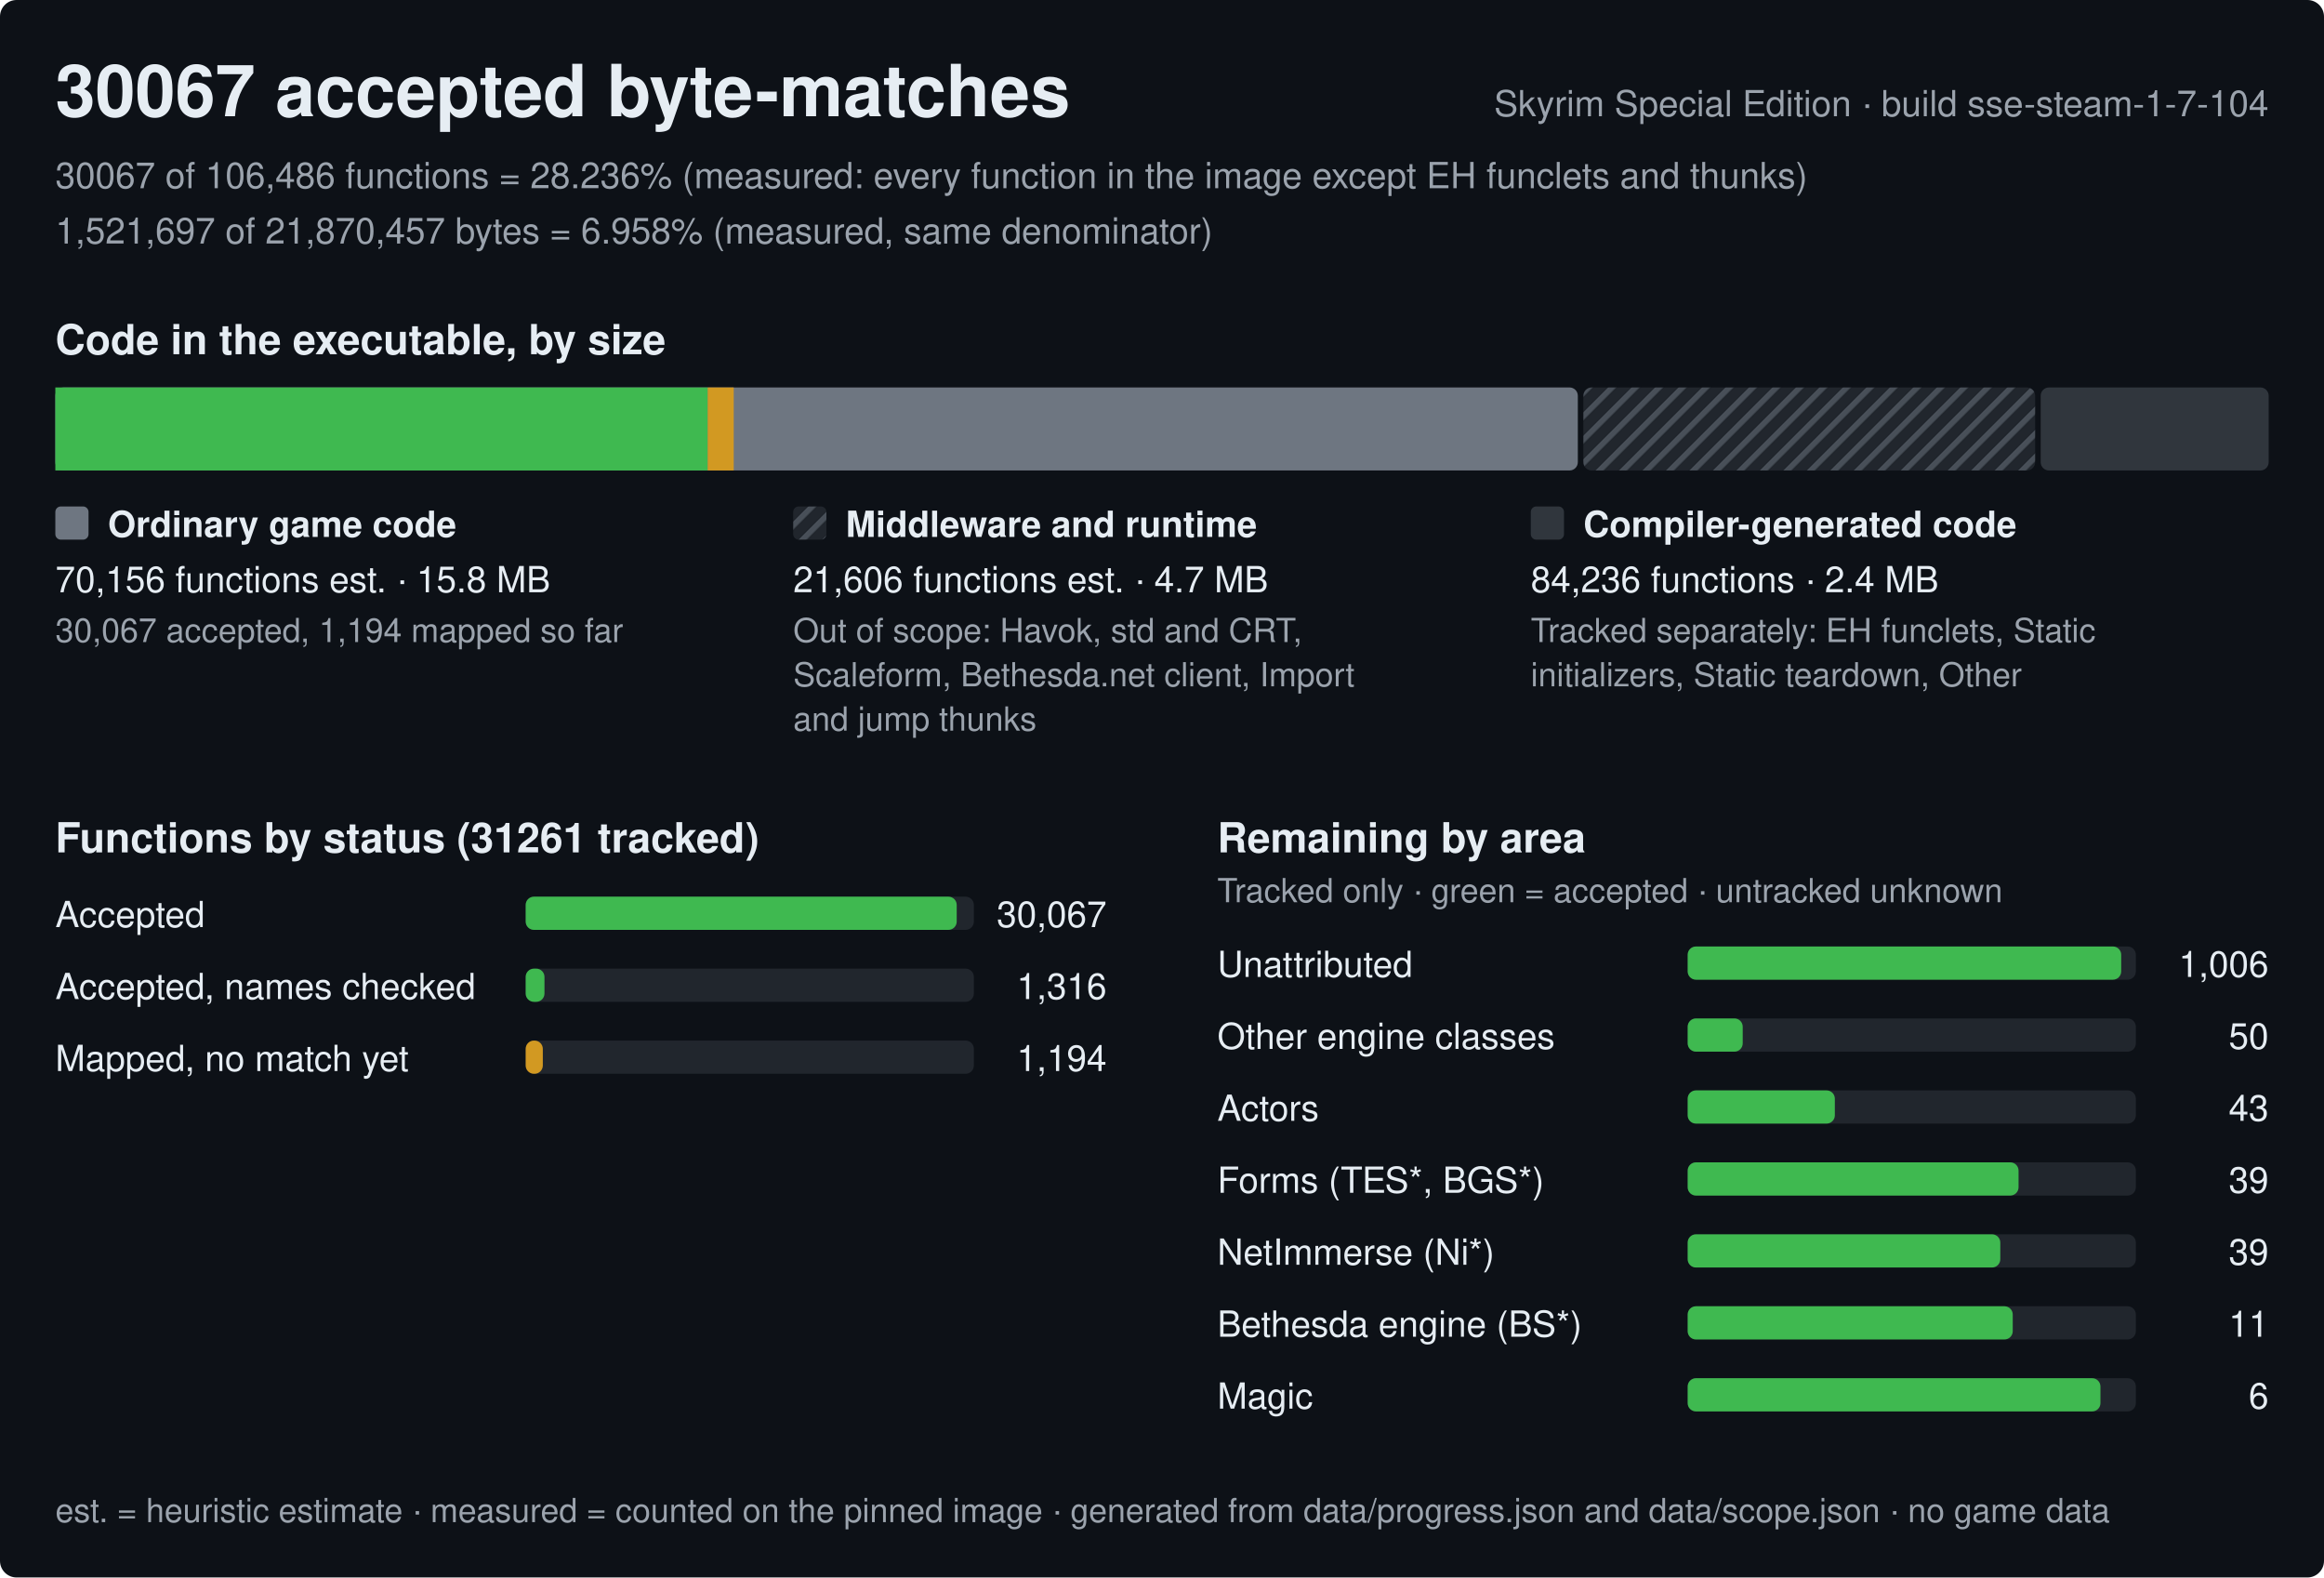
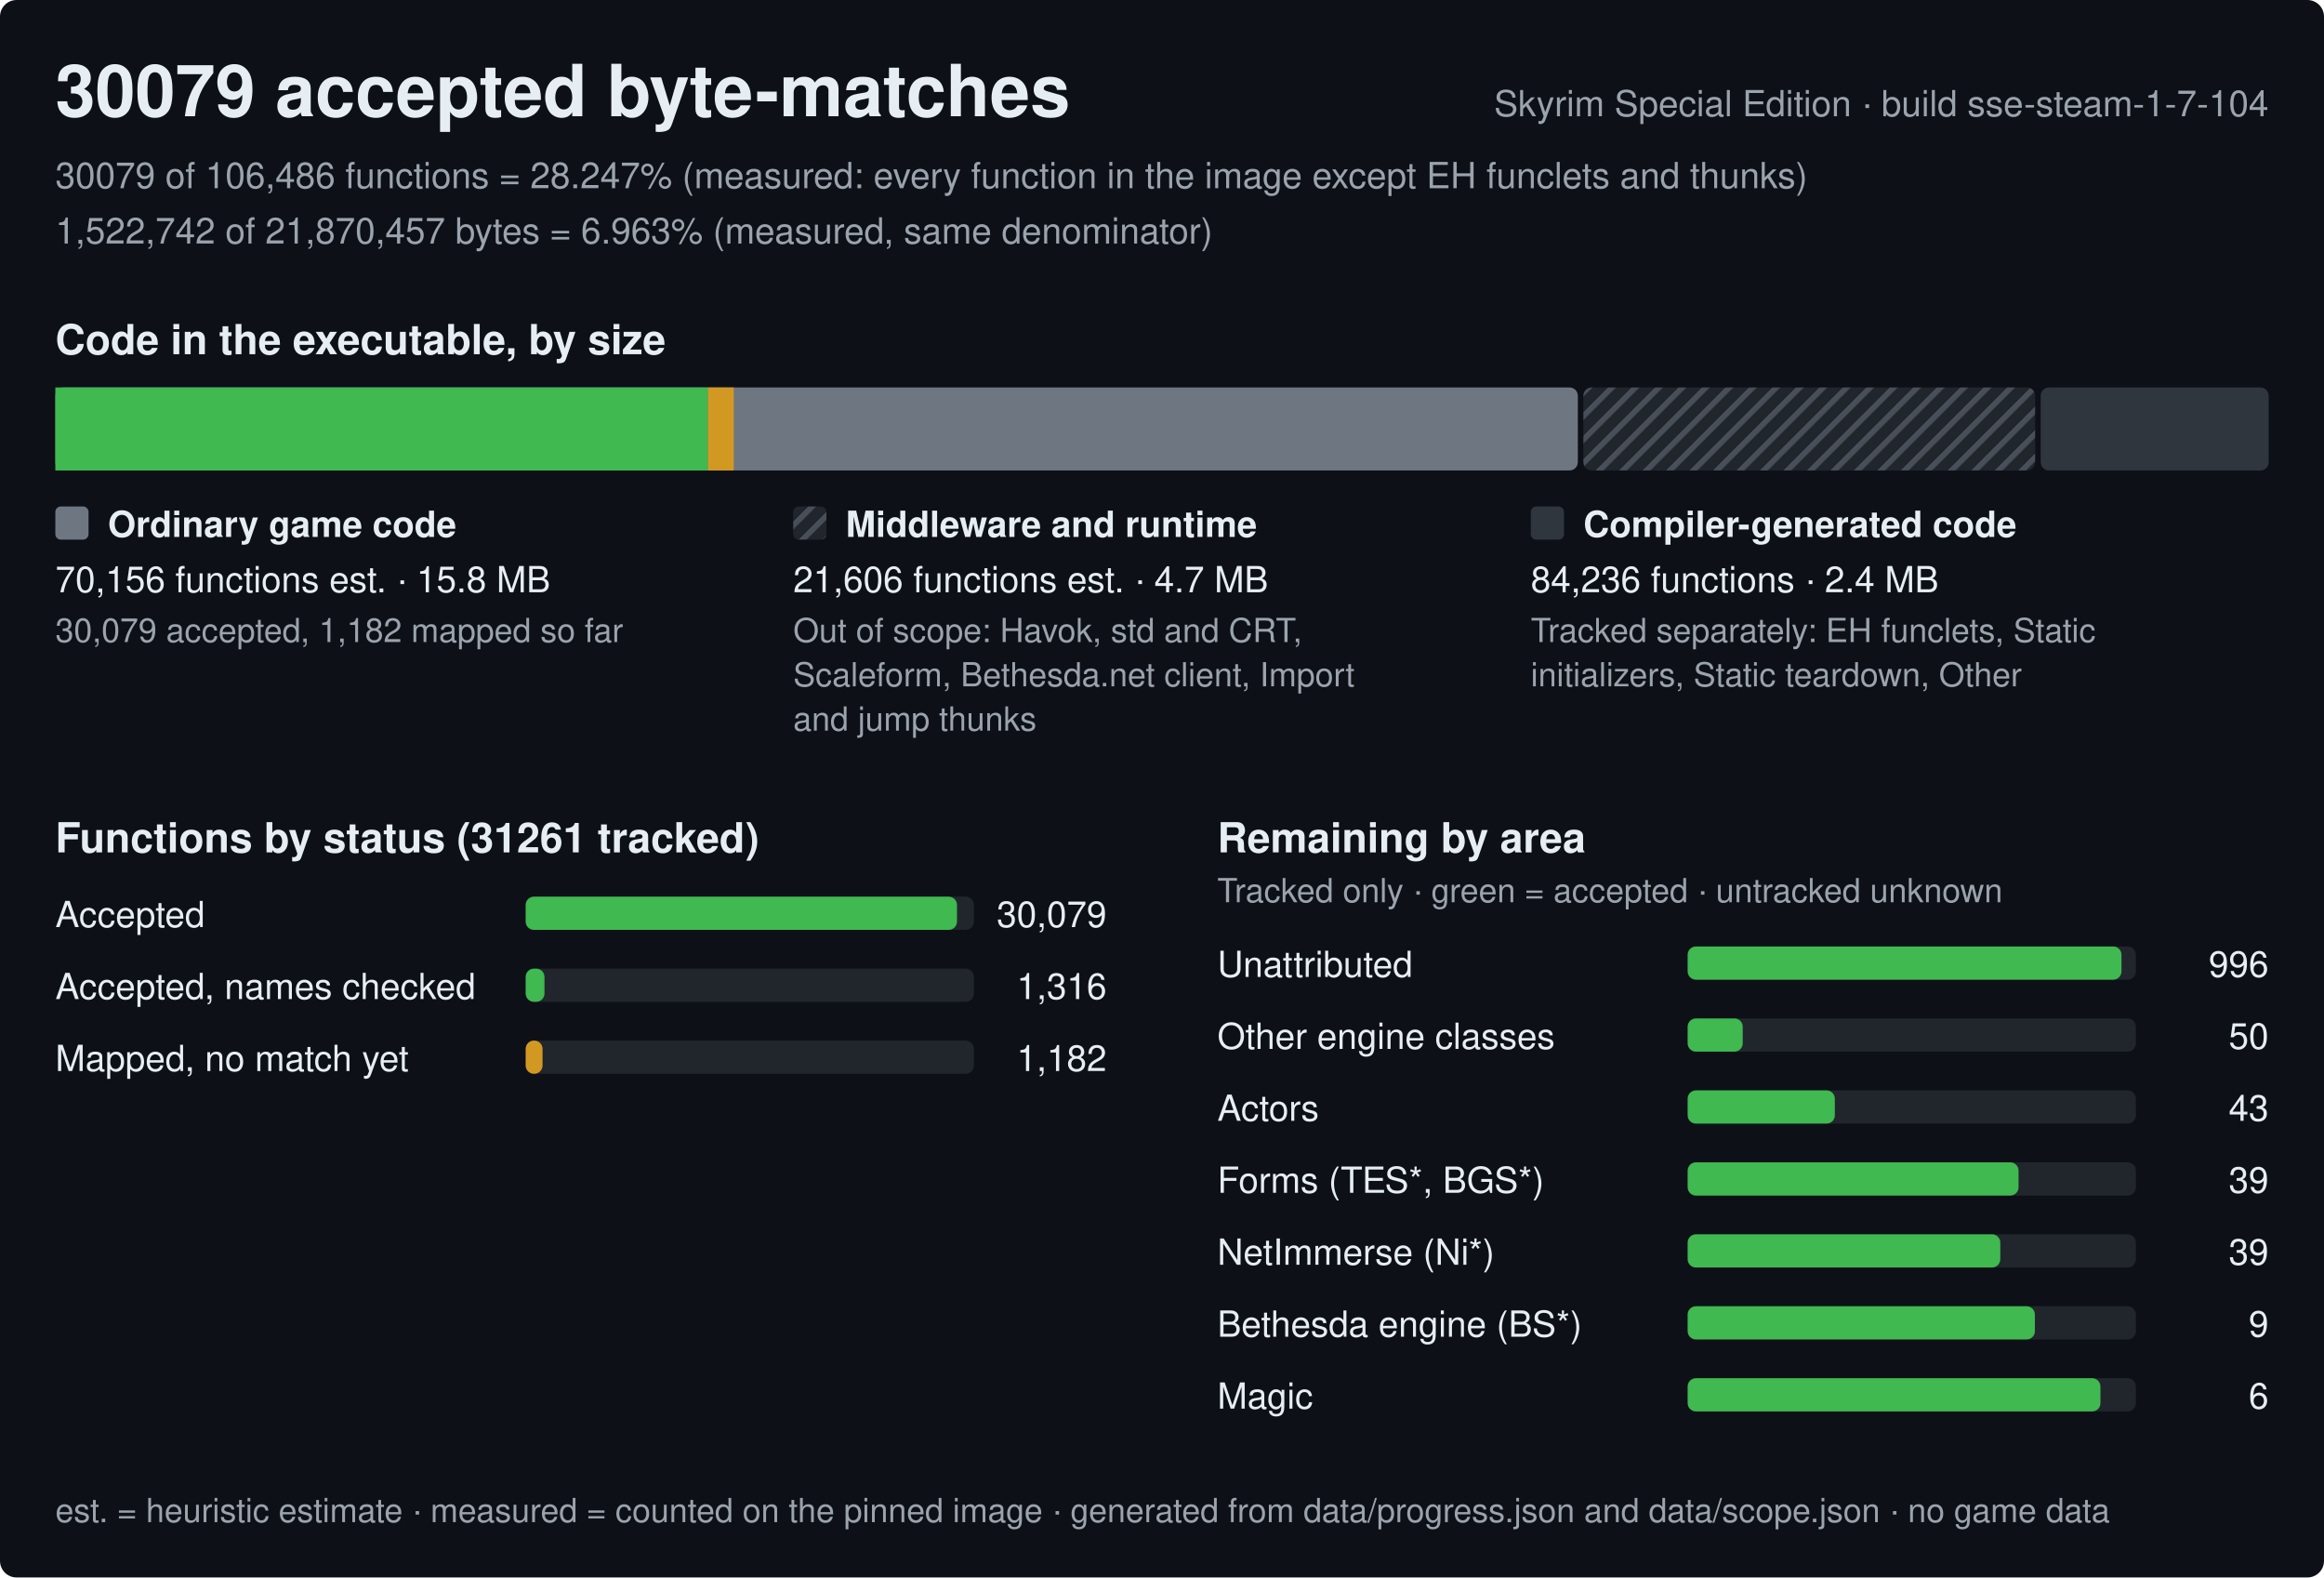
<svg xmlns="http://www.w3.org/2000/svg" width="840" height="570" viewBox="0 0 840 570" role="img" aria-label="Progress of the Skyrim Special Edition byte-matching reconstruction, build sse-steam-1-7-104">
  <style>text{font-family:-apple-system,BlinkMacSystemFont,'Segoe UI',Helvetica,Arial,sans-serif;fill:#e6edf3;white-space:pre}.h{font-size:26px;font-weight:600}.st{font-size:15px;font-weight:600}.lb{font-size:13px;font-weight:600}.bl{font-size:12px;font-weight:600;stroke:#0d1117;stroke-width:3px;paint-order:stroke;stroke-linejoin:round}.rl{font-size:13px}.fn{font-size:12px;fill:#9ba3ad}.mu{fill:#9ba3ad}</style>
  <defs>
    <pattern id="hx" width="6" height="6" patternUnits="userSpaceOnUse" patternTransform="rotate(45)">
      <rect width="6" height="6" fill="#21262d" />
      <rect width="2" height="6" fill="#484f58" />
    </pattern>
  </defs>
  <rect width="840" height="570" rx="6" fill="#0d1117" />
-   <text x="20" y="42" class="h">30067 accepted byte-matches</text>
+   <text x="20" y="42" class="h">30079 accepted byte-matches</text>
  <text x="820" y="42" class="rl mu" text-anchor="end">Skyrim Special Edition · build sse-steam-1-7-104</text>
-   <text x="20" y="68" class="rl mu">30067 of 106,486 functions = 28.236% (measured: every function in the image except EH funclets and thunks)</text>
-   <text x="20" y="88" class="rl mu">1,521,697 of 21,870,457 bytes = 6.958% (measured, same denominator)</text>
+   <text x="20" y="68" class="rl mu">30079 of 106,486 functions = 28.247% (measured: every function in the image except EH funclets and thunks)</text>
+   <text x="20" y="88" class="rl mu">1,522,742 of 21,870,457 bytes = 6.963% (measured, same denominator)</text>
  <text x="20" y="128" class="st">Code in the executable, by size</text>
  <rect x="20" y="140" width="550.3" height="30" rx="3" fill="#6e7681" />
-   <rect x="20" y="140" width="235.8" height="30" fill="#3fb950" />
-   <rect x="255.8" y="140" width="9.4" height="30" fill="#d29922" />
+   <rect x="20" y="140" width="235.9" height="30" fill="#3fb950" />
+   <rect x="255.9" y="140" width="9.3" height="30" fill="#d29922" />
  <rect x="572.3" y="140" width="163.3" height="30" rx="3" fill="url(#hx)" />
  <rect x="737.6" y="140" width="82.4" height="30" rx="3" fill="#30363d" />
  <rect x="20" y="183" width="12" height="12" rx="2" fill="#6e7681" />
  <text x="39" y="194" class="lb">Ordinary game code</text>
  <text x="20" y="214" class="rl">70,156 functions est. · 15.8 MB</text>
-   <text x="20" y="232" class="fn">30,067 accepted, 1,194 mapped so far</text>
+   <text x="20" y="232" class="fn">30,079 accepted, 1,182 mapped so far</text>
  <rect x="286.7" y="183" width="12" height="12" rx="2" fill="url(#hx)" />
  <text x="305.7" y="194" class="lb">Middleware and runtime</text>
  <text x="286.7" y="214" class="rl">21,606 functions est. · 4.7 MB</text>
  <text x="286.7" y="232" class="fn">Out of scope: Havok, std and CRT,</text>
  <text x="286.7" y="248" class="fn">Scaleform, Bethesda.net client, Import</text>
  <text x="286.7" y="264" class="fn">and jump thunks</text>
  <rect x="553.3" y="183" width="12" height="12" rx="2" fill="#30363d" />
  <text x="572.3" y="194" class="lb">Compiler-generated code</text>
  <text x="553.3" y="214" class="rl">84,236 functions · 2.4 MB</text>
  <text x="553.3" y="232" class="fn">Tracked separately: EH funclets, Static</text>
  <text x="553.3" y="248" class="fn">initializers, Static teardown, Other</text>
  <text x="20" y="308" class="st">Functions by status (31261 tracked)</text>
  <text x="20" y="335" class="rl">Accepted</text>
  <rect x="190" y="324" width="162.0" height="12" rx="3" fill="#21262d" />
-   <rect x="190" y="324" width="155.8" height="12" rx="3" fill="#3fb950" />
-   <text x="400.0" y="335" class="rl" text-anchor="end">30,067</text>
+   <rect x="190" y="324" width="155.9" height="12" rx="3" fill="#3fb950" />
+   <text x="400.0" y="335" class="rl" text-anchor="end">30,079</text>
  <text x="20" y="361" class="rl">Accepted, names checked</text>
  <rect x="190" y="350" width="162.0" height="12" rx="3" fill="#21262d" />
  <rect x="190" y="350" width="6.8" height="12" rx="3" fill="#3fb950" />
  <text x="400.0" y="361" class="rl" text-anchor="end">1,316</text>
  <text x="20" y="387" class="rl">Mapped, no match yet</text>
  <rect x="190" y="376" width="162.0" height="12" rx="3" fill="#21262d" />
-   <rect x="190" y="376" width="6.2" height="12" rx="3" fill="#d29922" />
-   <text x="400.0" y="387" class="rl" text-anchor="end">1,194</text>
+   <rect x="190" y="376" width="6.1" height="12" rx="3" fill="#d29922" />
+   <text x="400.0" y="387" class="rl" text-anchor="end">1,182</text>
  <text x="440.0" y="308" class="st">Remaining by area</text>
  <text x="440.0" y="326" class="fn">Tracked only · green = accepted · untracked unknown</text>
  <text x="440.0" y="353" class="rl">Unattributed</text>
  <rect x="610.0" y="342" width="162.0" height="12" rx="3" fill="#21262d" />
-   <rect x="610.0" y="342" width="156.7" height="12" rx="3" fill="#3fb950" />
-   <text x="820.0" y="353" class="rl" text-anchor="end">1,006</text>
+   <rect x="610.0" y="342" width="156.8" height="12" rx="3" fill="#3fb950" />
+   <text x="820.0" y="353" class="rl" text-anchor="end">996</text>
  <text x="440.0" y="379" class="rl">Other engine classes</text>
  <rect x="610.0" y="368" width="162.0" height="12" rx="3" fill="#21262d" />
  <rect x="610.0" y="368" width="19.9" height="12" rx="3" fill="#3fb950" />
  <text x="820.0" y="379" class="rl" text-anchor="end">50</text>
  <text x="440.0" y="405" class="rl">Actors</text>
  <rect x="610.0" y="394" width="162.0" height="12" rx="3" fill="#21262d" />
  <rect x="610.0" y="394" width="53.2" height="12" rx="3" fill="#3fb950" />
  <text x="820.0" y="405" class="rl" text-anchor="end">43</text>
  <text x="440.0" y="431" class="rl">Forms (TES*, BGS*)</text>
  <rect x="610.0" y="420" width="162.0" height="12" rx="3" fill="#21262d" />
  <rect x="610.0" y="420" width="119.6" height="12" rx="3" fill="#3fb950" />
  <text x="820.0" y="431" class="rl" text-anchor="end">39</text>
  <text x="440.0" y="457" class="rl">NetImmerse (Ni*)</text>
  <rect x="610.0" y="446" width="162.0" height="12" rx="3" fill="#21262d" />
  <rect x="610.0" y="446" width="113" height="12" rx="3" fill="#3fb950" />
  <text x="820.0" y="457" class="rl" text-anchor="end">39</text>
  <text x="440.0" y="483" class="rl">Bethesda engine (BS*)</text>
  <rect x="610.0" y="472" width="162.0" height="12" rx="3" fill="#21262d" />
-   <rect x="610.0" y="472" width="117.5" height="12" rx="3" fill="#3fb950" />
-   <text x="820.0" y="483" class="rl" text-anchor="end">11</text>
+   <rect x="610.0" y="472" width="125.5" height="12" rx="3" fill="#3fb950" />
+   <text x="820.0" y="483" class="rl" text-anchor="end">9</text>
  <text x="440.0" y="509" class="rl">Magic</text>
  <rect x="610.0" y="498" width="162.0" height="12" rx="3" fill="#21262d" />
  <rect x="610.0" y="498" width="149.2" height="12" rx="3" fill="#3fb950" />
  <text x="820.0" y="509" class="rl" text-anchor="end">6</text>
  <text x="20" y="550" class="fn">est. = heuristic estimate · measured = counted on the pinned image · generated from data/progress.json and data/scope.json · no game data</text>
</svg>
